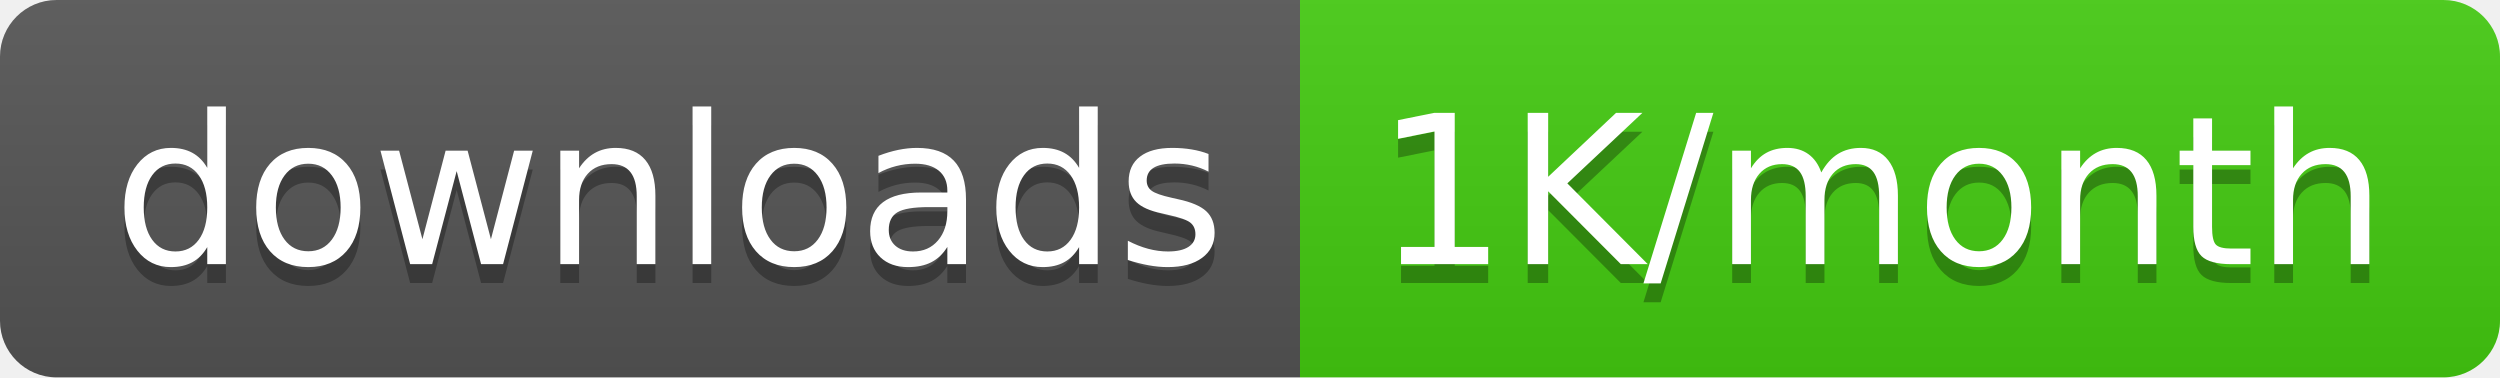
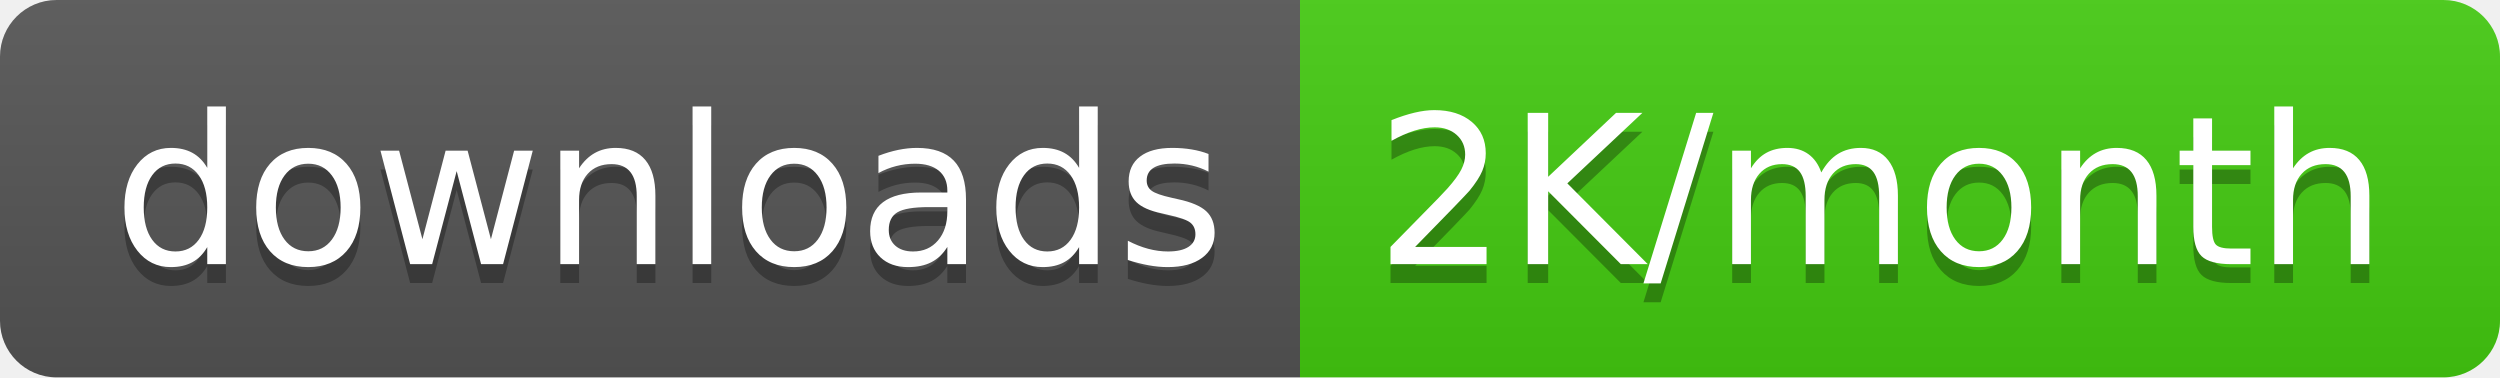
<svg xmlns="http://www.w3.org/2000/svg" width="132.5" height="20">
  <linearGradient id="smooth" x2="0" y2="100%">
    <stop offset="0" stop-color="#bbb" stop-opacity=".1" />
    <stop offset="1" stop-opacity=".1" />
  </linearGradient>
  <clipPath id="round">
    <rect width="132.5" height="20" rx="3" fill="#fff" />
  </clipPath>
  <g clip-path="url(#round)">
    <rect width="68.9" height="20" fill="#555" />
    <rect x="68.9" width="63.6" height="20" fill="#4c1" />
    <rect width="132.5" height="20" fill="url(#smooth)" />
  </g>
  <g fill="#fff" text-anchor="middle" font-family="DejaVu Sans,Verdana,Geneva,sans-serif" font-size="110">
    <text x="354.5" y="150" fill="#010101" fill-opacity=".3" transform="scale(0.1)" textLength="589.0" lengthAdjust="spacing">downloads</text>
    <text x="354.5" y="140" transform="scale(0.1)" textLength="589.0" lengthAdjust="spacing">downloads</text>
-     <text x="997.0" y="150" fill="#010101" fill-opacity=".3" transform="scale(0.1)" textLength="536.0" lengthAdjust="spacing">1K/month</text>
-     <text x="997.0" y="140" transform="scale(0.1)" textLength="536.0" lengthAdjust="spacing">1K/month</text>
+     <text x="997.0" y="150" fill="#010101" fill-opacity=".3" transform="scale(0.1)" textLength="536.0" lengthAdjust="spacing">2K/month</text>
+     <text x="997.0" y="140" transform="scale(0.1)" textLength="536.0" lengthAdjust="spacing">2K/month</text>
  </g>
</svg>
